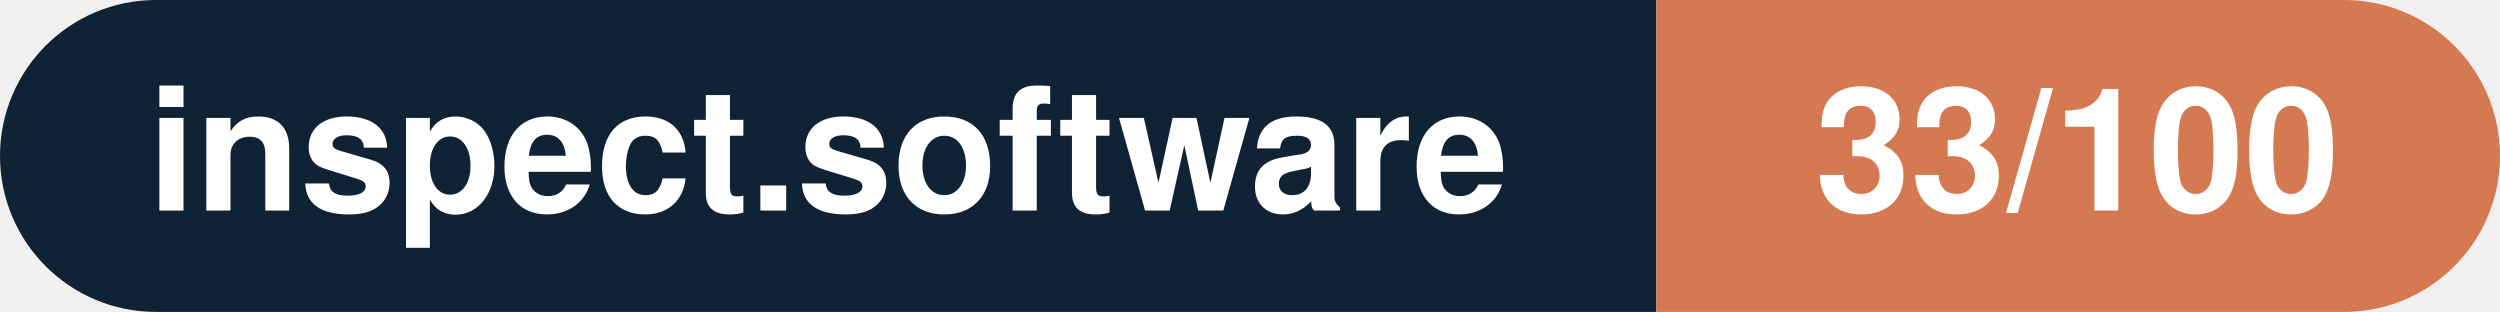
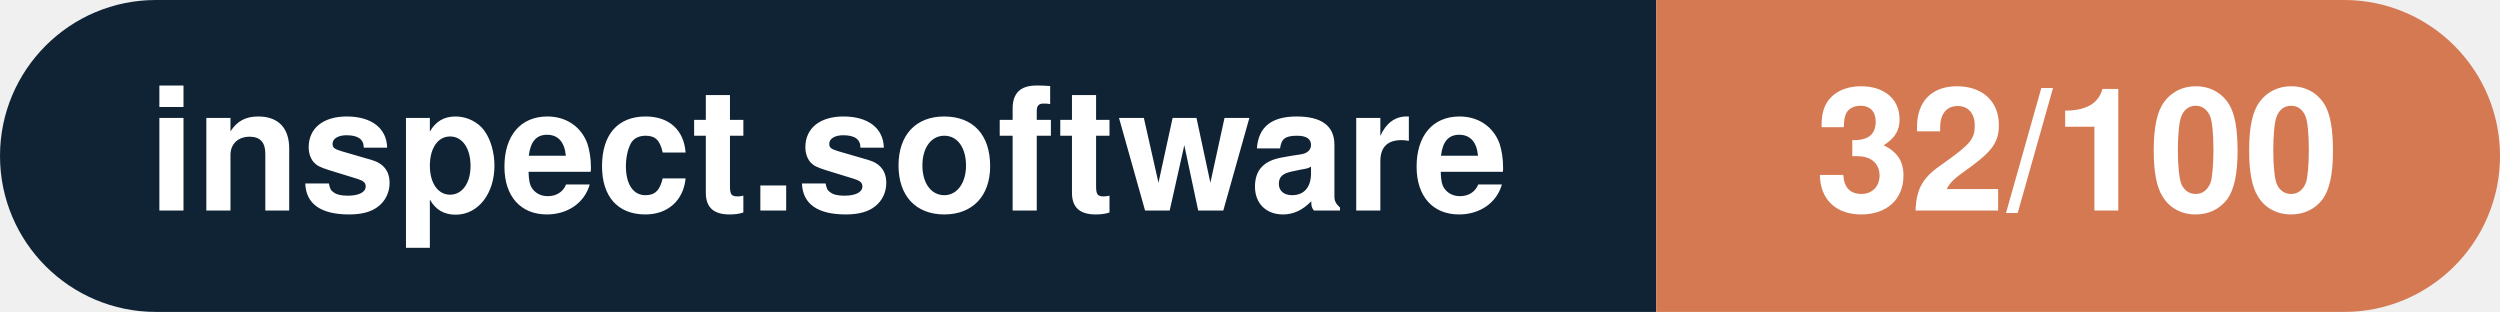
- <svg xmlns="http://www.w3.org/2000/svg" width="160.3" height="20" viewBox="0 0 160.3 20" role="img" aria-label="inspect.software: 33/100">
+ <svg xmlns="http://www.w3.org/2000/svg" width="160.3" height="20" viewBox="0 0 160.3 20" role="img" aria-label="inspect.software: 32/100">
  <clipPath id="rnd">
    <rect width="160.3" height="20" rx="10.0" fill="#fff" />
  </clipPath>
  <g clip-path="url(#rnd)">
    <rect width="106.2" height="20" fill="#0f2335" />
    <rect x="106.2" width="54.1" height="20" fill="#d57953" />
  </g>
  <g fill="#fff" text-anchor="middle" font-family="Helvetica Neue,Helvetica,Arial,sans-serif" font-size="11">
    <text x="53.1" y="13.5" font-weight="600">inspect.software</text>
-     <text x="133.2" y="13.5" font-weight="700">33/100</text>
+     <text x="133.2" y="13.5" font-weight="700">32/100</text>
  </g>
</svg>
